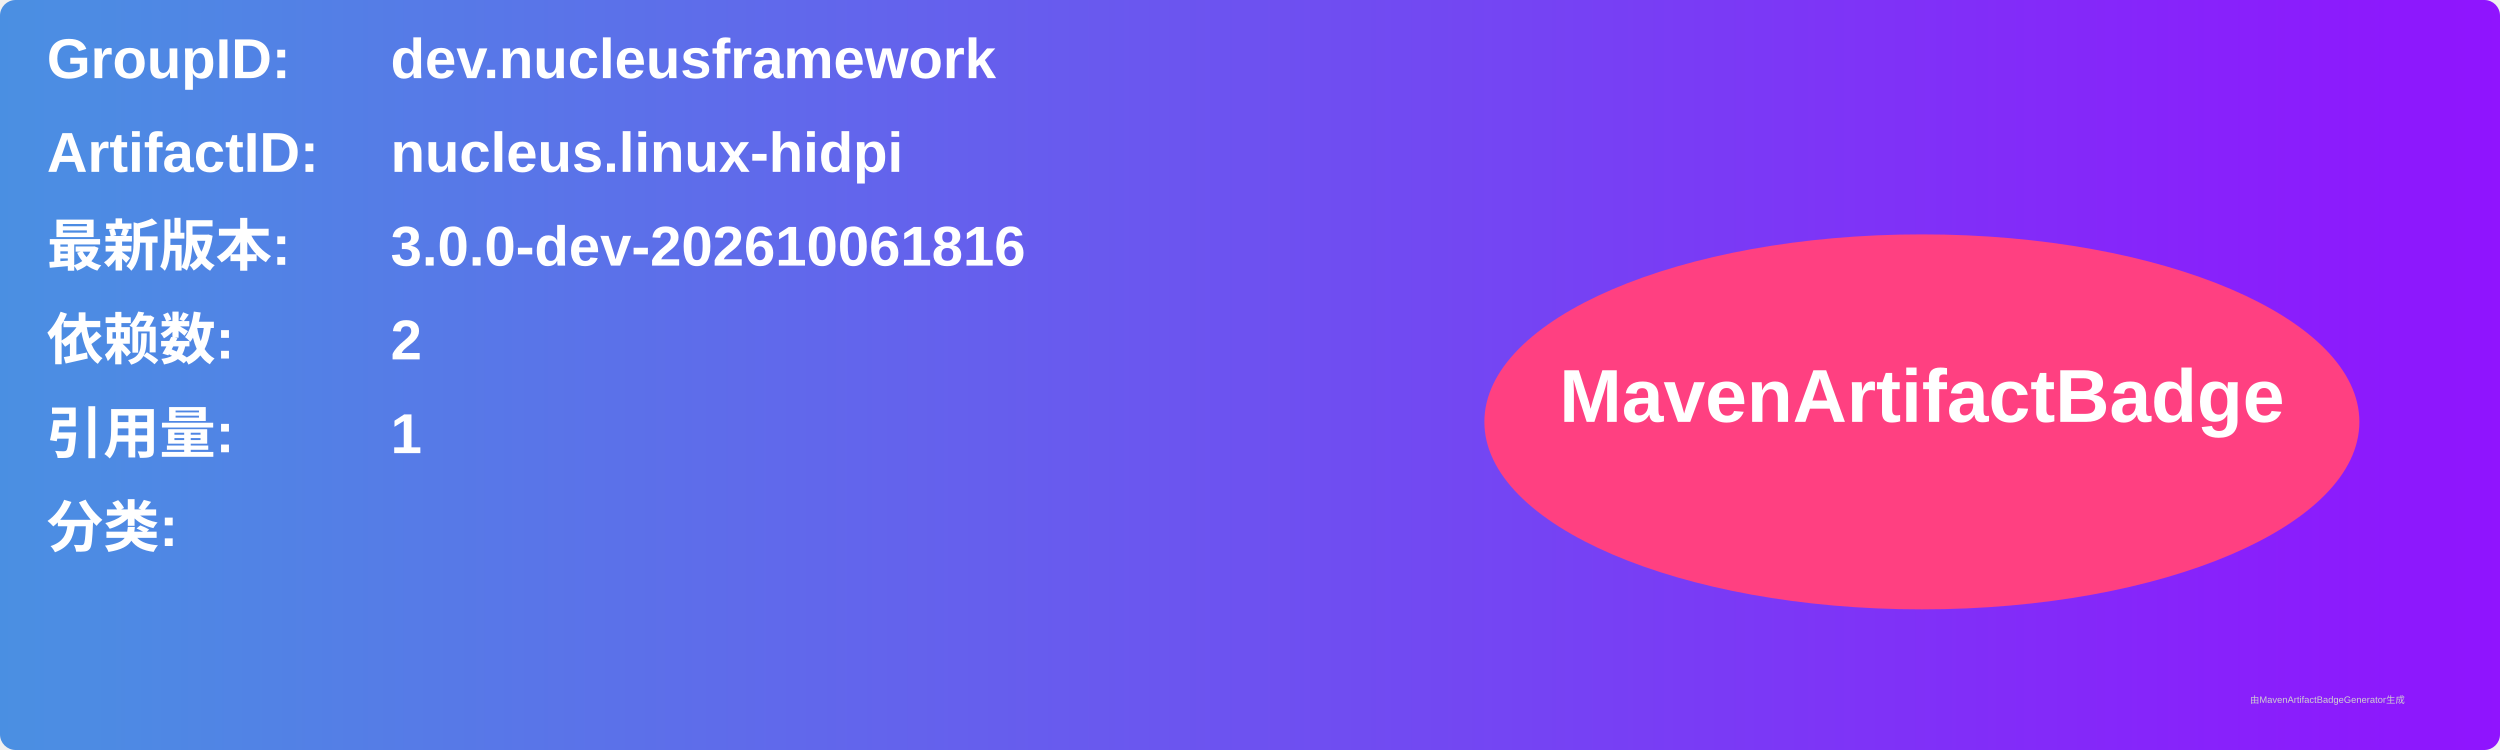
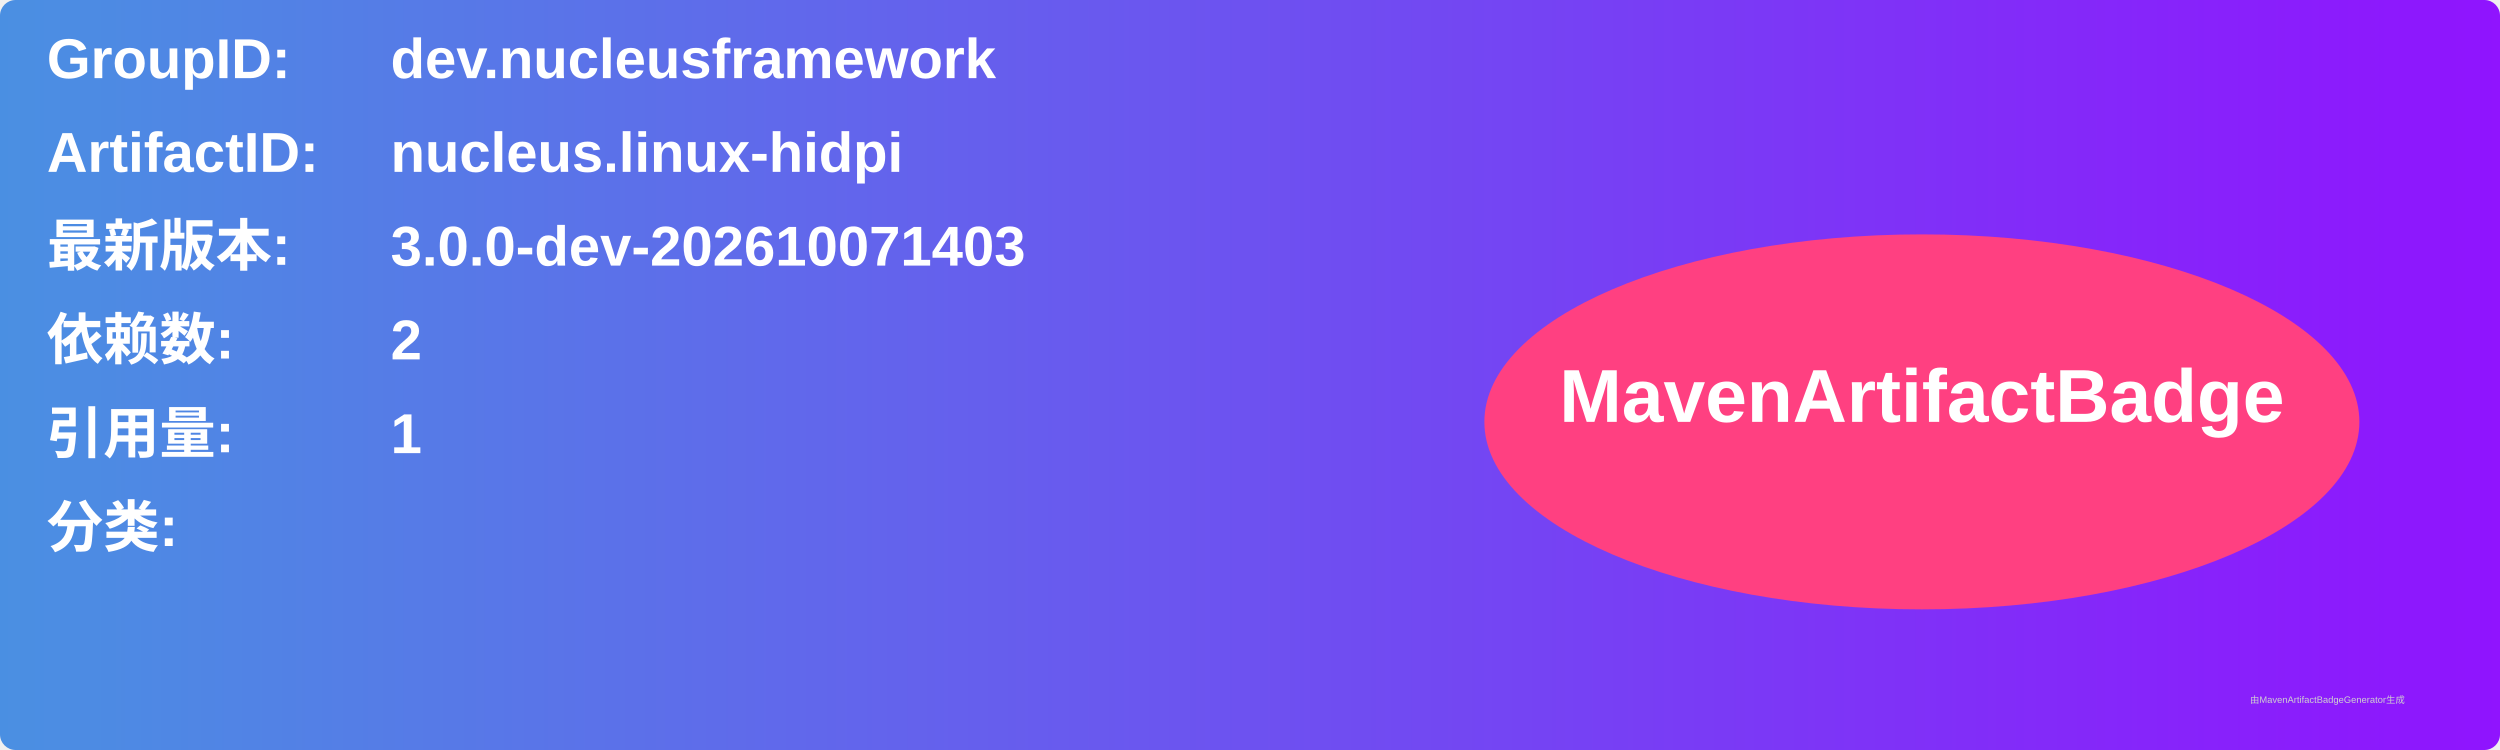
<svg xmlns="http://www.w3.org/2000/svg" width="800" height="240" viewBox="0 0 800 240">
  <linearGradient id="grad" x1="0%" y1="0%" x2="100%" y2="0%">
    <stop offset="0%" stop-color="#4a90e2" />
    <stop offset="100%" stop-color="#9013fe" />
  </linearGradient>
  <rect width="100%" height="100%" rx="5" ry="5" fill="url(#grad)" />
  <g transform="translate(15, 15)">
    <text x="0" y="10" font-family="Arial" font-size="18" fill="white" font-weight="bold" width="260">GroupID:</text>
    <text x="110" y="10" font-family="Arial" font-size="18" fill="white" font-weight="bold" width="460">dev.nucleusframework</text>
    <text x="0" y="40" font-family="Arial" font-size="18" fill="white" font-weight="bold" width="260">ArtifactID:</text>
    <text x="110" y="40" font-family="Arial" font-size="18" fill="white" font-weight="bold" width="460">nucleus.linux-hidpi</text>
    <text x="0" y="70" font-family="Arial" font-size="18" fill="white" font-weight="bold">最新版本:</text>
    <text x="110" y="70" font-family="Arial" font-size="18" fill="white" font-weight="bold">
-       <tspan font-weight="bold">3.0.0-dev-202610061816</tspan>
+       <tspan font-weight="bold">3.0.0-dev-202610071403</tspan>
    </text>
    <text x="0" y="100" font-family="Arial" font-size="18" fill="white" font-weight="bold">依赖数: </text>
    <text x="110" y="100" font-family="Arial" font-size="18" fill="white">
      <tspan font-weight="bold">2</tspan>
    </text>
    <text x="0" y="130" font-family="Arial" font-size="18" fill="white" font-weight="bold">引用量: </text>
    <text x="110" y="130" font-family="Arial" font-size="18" fill="white">
      <tspan font-weight="bold">1</tspan>
    </text>
    <text x="0" y="160" font-family="Arial" font-size="18" fill="white" font-weight="bold">分类:</text>
    <text x="10" y="190" font-family="Arial" font-size="10" fill="white">
      <tspan font-weight="bold" />
    </text>
    <ellipse cx="600" cy="120" rx="140" ry="60" fill="#ff4081" />
    <text x="600" y="120" text-anchor="middle" font-family="Arial" font-size="24" fill="white" font-weight="bold">MavenArtifactBadge</text>
  </g>
  <text x="720" y="225" font-family="Arial" font-size="3" fill="#d0d0d0">由MavenArtifactBadgeGenerator生成</text>
</svg>
